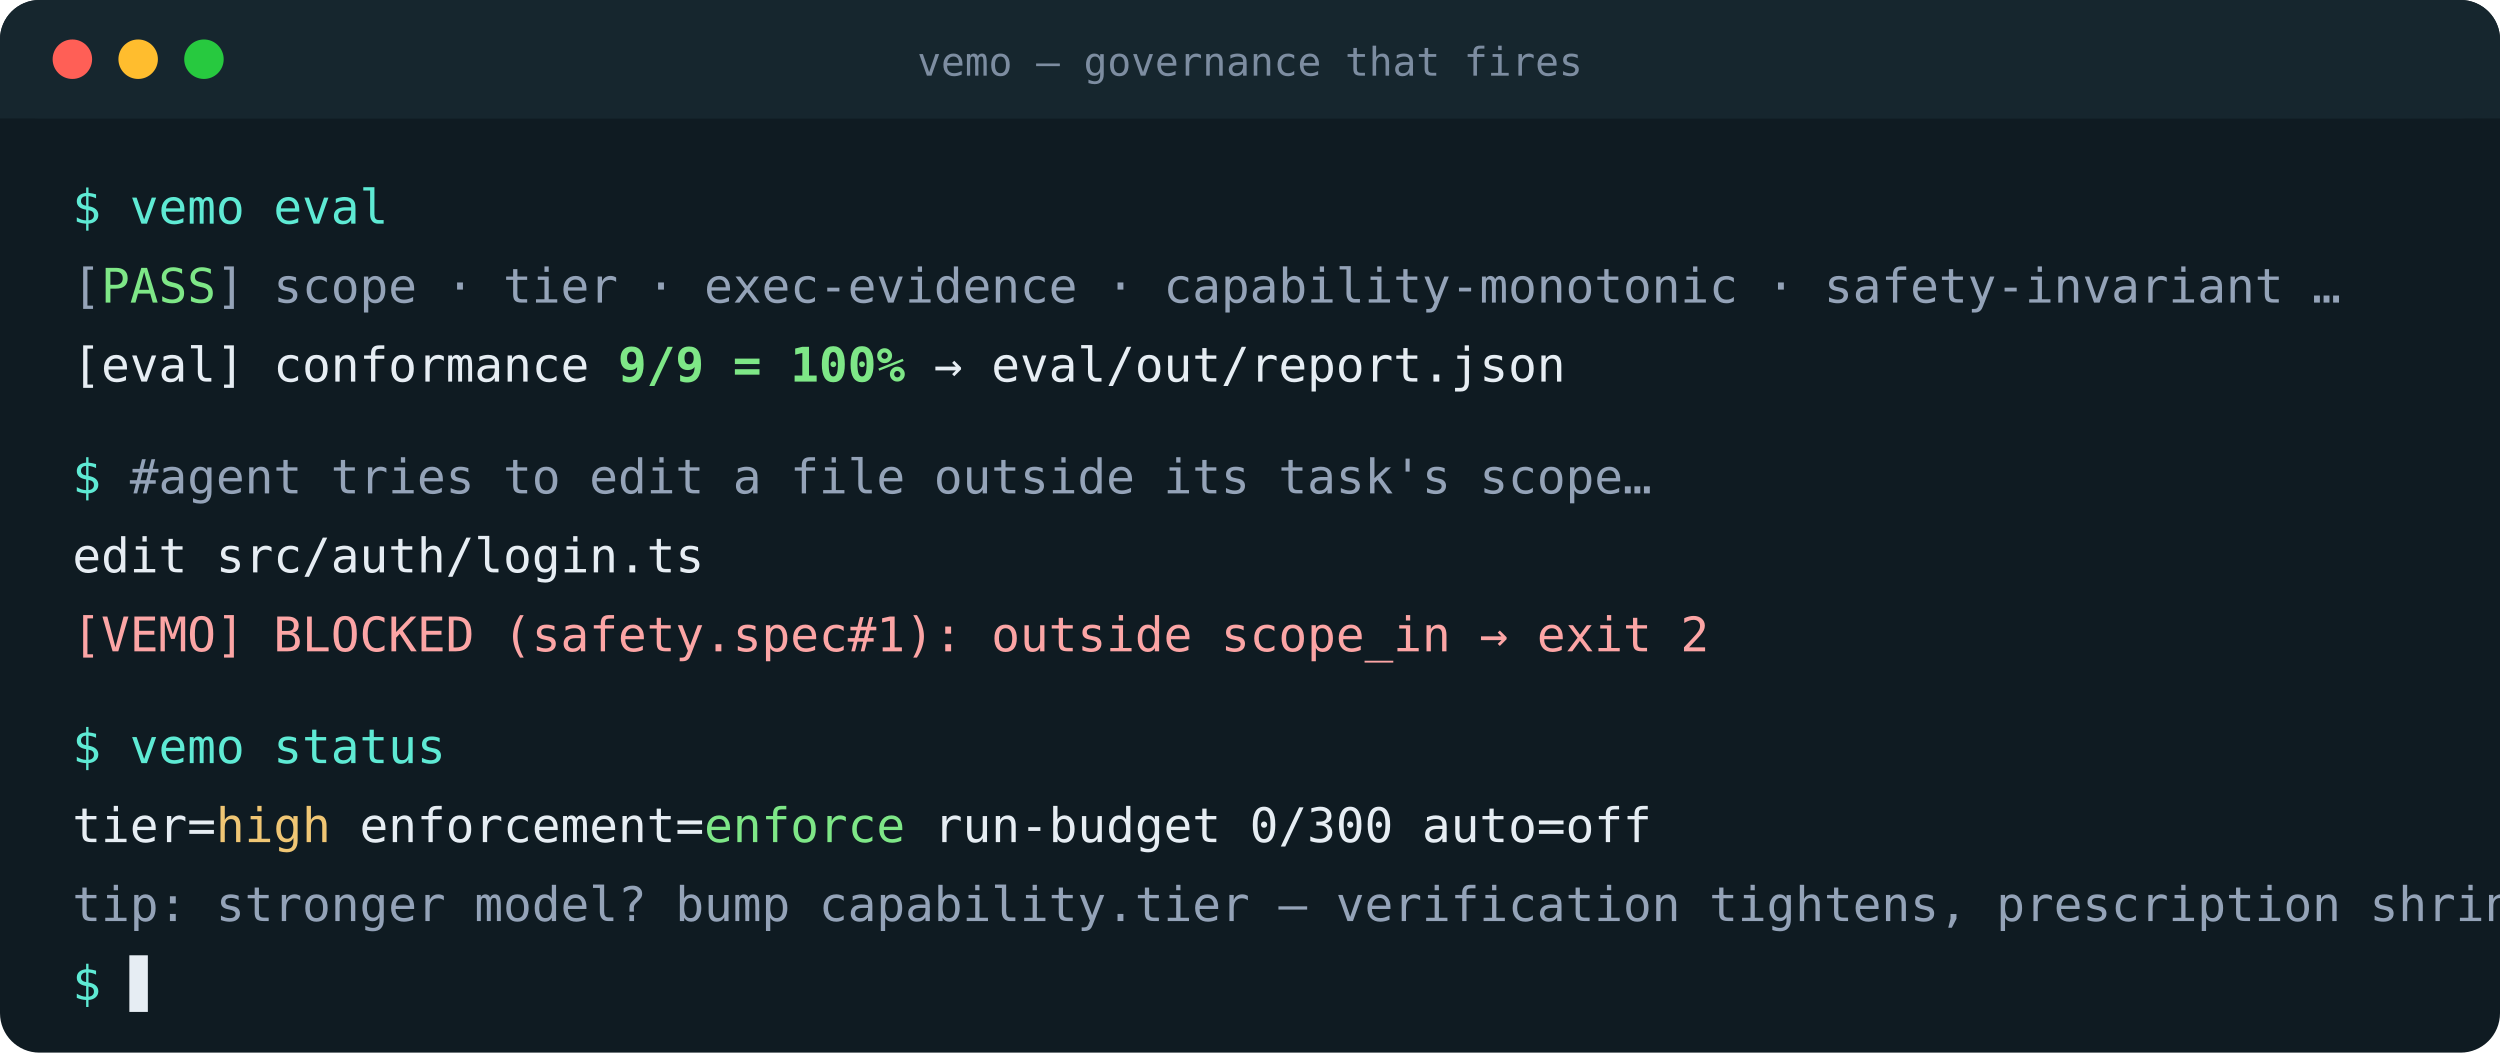
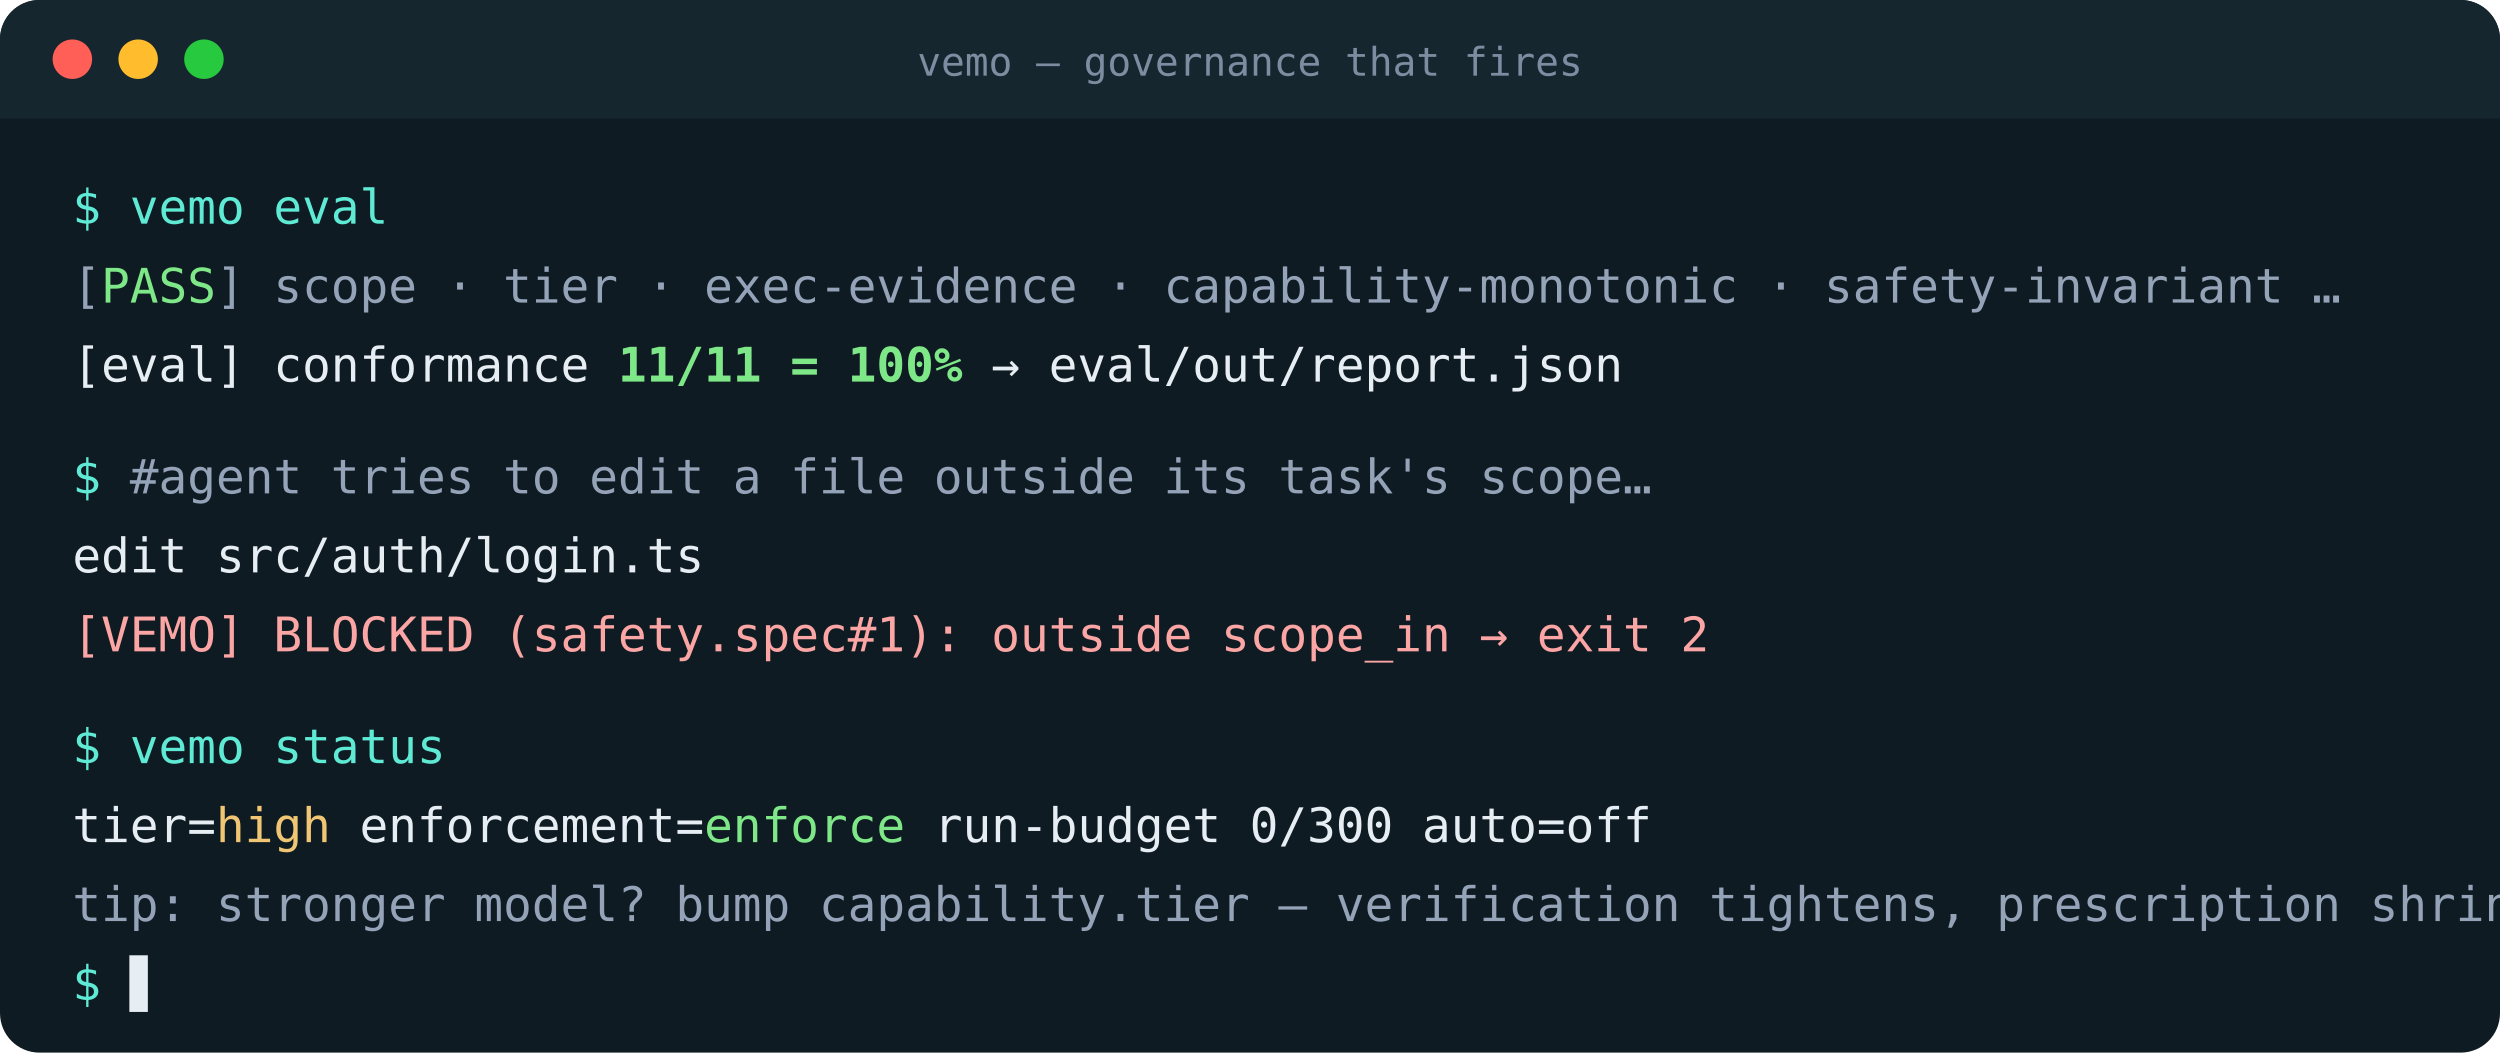
<svg xmlns="http://www.w3.org/2000/svg" viewBox="0 0 760 320" width="760" height="320" font-family="SFMono-Regular,ui-monospace,Menlo,Consolas,monospace" role="img" aria-label="VEMO terminal demo">
  <rect width="760" height="320" rx="12" fill="#0f1b22" />
  <rect width="760" height="36" rx="12" fill="#16262e" />
  <rect y="20" width="760" height="16" fill="#16262e" />
  <circle cx="22" cy="18" r="6" fill="#ff5f56" />
  <circle cx="42" cy="18" r="6" fill="#ffbd2e" />
  <circle cx="62" cy="18" r="6" fill="#27c93f" />
  <text x="380" y="23" text-anchor="middle" font-size="12" fill="#7d8da1">vemo — governance that fires</text>
  <g font-size="14.5">
    <text x="22" y="68" fill="#5eead4">$ vemo eval</text>
    <text x="22" y="92" fill="#94a3b8">  [<tspan fill="#7ee787">PASS</tspan>] scope · tier · exec-evidence · capability-monotonic · safety-invariant …</text>
-     <text x="22" y="116" fill="#e6edf3">  [eval] conformance <tspan fill="#7ee787" font-weight="bold">9/9 = 100%</tspan>  → eval/out/report.json</text>
+     <text x="22" y="116" fill="#e6edf3">  [eval] conformance <tspan fill="#7ee787" font-weight="bold">11/11 = 100%</tspan>  → eval/out/report.json</text>
    <text x="22" y="150" fill="#5eead4">$ <tspan fill="#94a3b8">#agent tries to edit a file outside its task's scope…</tspan>
    </text>
    <text x="22" y="174" fill="#e6edf3">  edit src/auth/login.ts</text>
    <text x="22" y="198" fill="#fca5a5">  [VEMO] BLOCKED (safety.spec#1): outside scope_in  → exit 2</text>
    <text x="22" y="232" fill="#5eead4">$ vemo status</text>
    <text x="22" y="256" fill="#e6edf3">  tier=<tspan fill="#f0c674">high</tspan>  enforcement=<tspan fill="#7ee787">enforce</tspan>  run-budget 0/300  auto=off</text>
    <text x="22" y="280" fill="#94a3b8">  tip: stronger model? bump capability.tier — verification tightens, prescription shrinks</text>
    <text x="22" y="304" fill="#5eead4">$ <tspan fill="#e6edf3">▋</tspan>
    </text>
  </g>
</svg>
